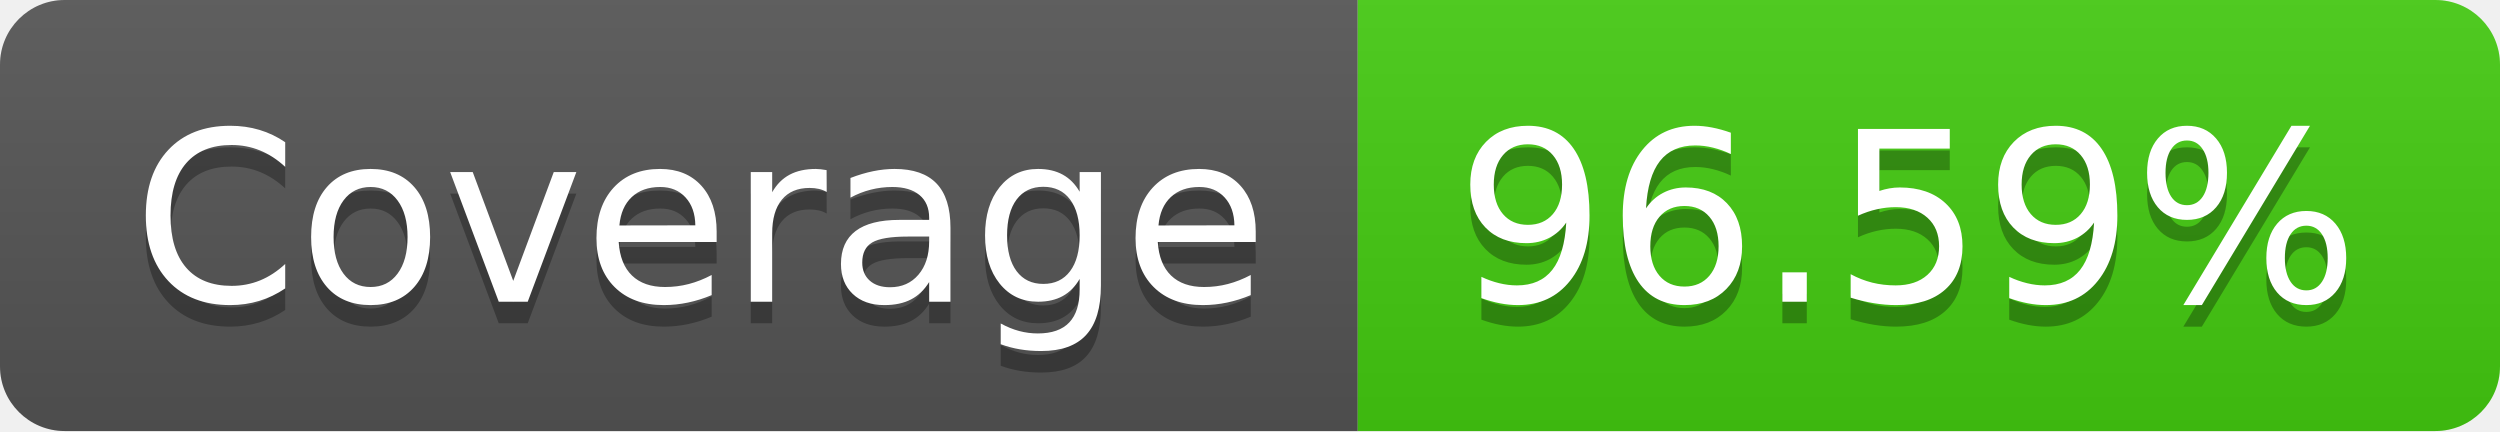
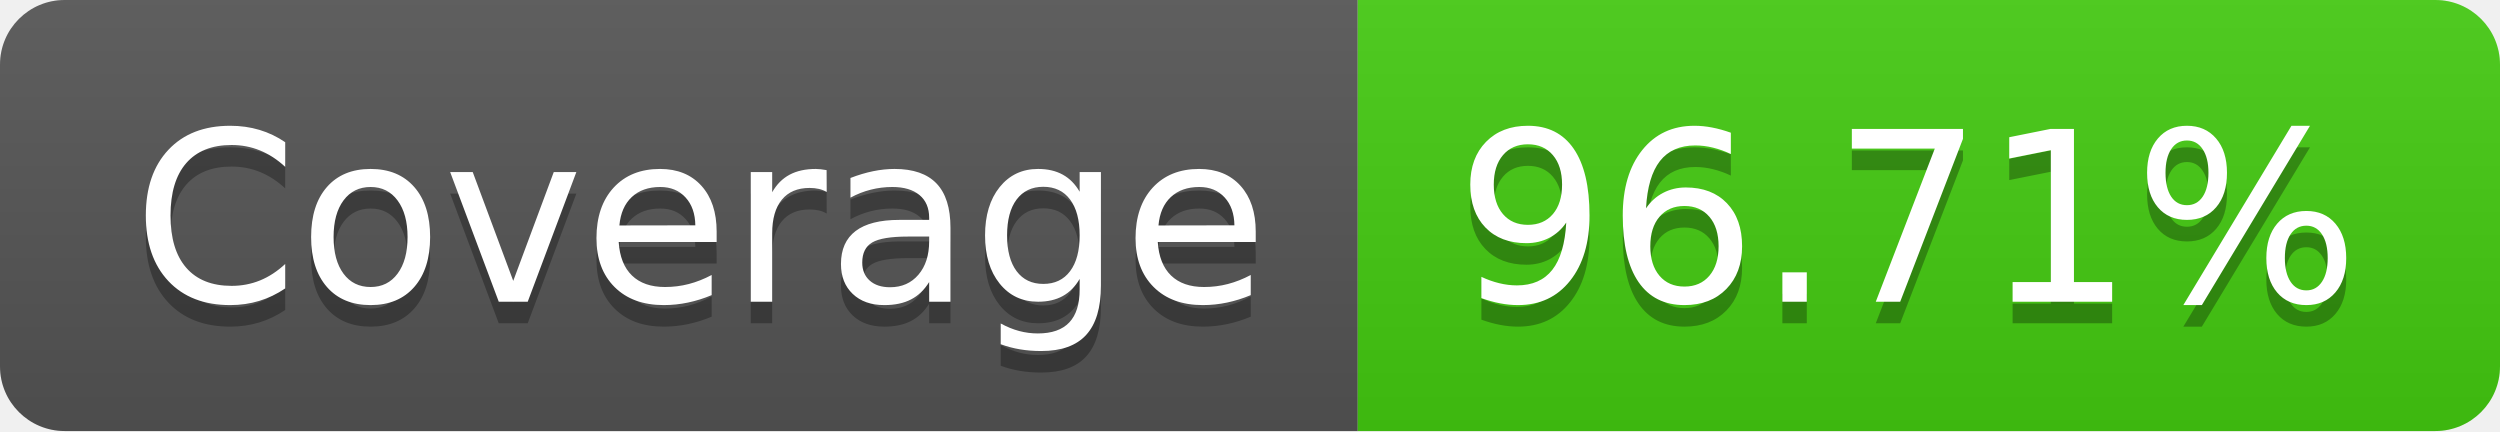
- <svg xmlns="http://www.w3.org/2000/svg" width="116" height="20" role="img" aria-label="Coverage: 96.59%">
+ <svg xmlns="http://www.w3.org/2000/svg" width="116" height="20" role="img" aria-label="Coverage: 96.71%">
  <linearGradient id="s" x2="0" y2="100%">
    <stop offset="0" stop-color="#bbb" stop-opacity=".1" />
    <stop offset="1" stop-opacity=".1" />
  </linearGradient>
  <clipPath id="r">
    <rect width="116" height="20" rx="3" fill="#fff" />
  </clipPath>
  <g clip-path="url(#r)">
    <rect width="63" height="20" fill="#555" />
    <rect x="63" width="53" height="20" fill="#4c1" />
    <rect width="116" height="20" fill="url(#s)" />
  </g>
  <g fill="#fff" text-anchor="middle" font-family="Verdana,Geneva,DejaVu Sans,sans-serif" text-rendering="geometricPrecision" font-size="110">
    <text aria-hidden="true" x="325" y="150" fill="#010101" fill-opacity=".3" transform="scale(.1)" textLength="530">Coverage</text>
    <text x="325" y="140" transform="scale(.1)" fill="#fff" textLength="530">Coverage</text>
-     <text aria-hidden="true" x="885" y="150" fill="#010101" fill-opacity=".3" transform="scale(.1)" textLength="430">96.59%</text>
-     <text x="885" y="140" transform="scale(.1)" fill="#fff" textLength="430">96.59%</text>
+     <text aria-hidden="true" x="885" y="150" fill="#010101" fill-opacity=".3" transform="scale(.1)" textLength="430">96.71%</text>
+     <text x="885" y="140" transform="scale(.1)" fill="#fff" textLength="430">96.71%</text>
  </g>
</svg>
